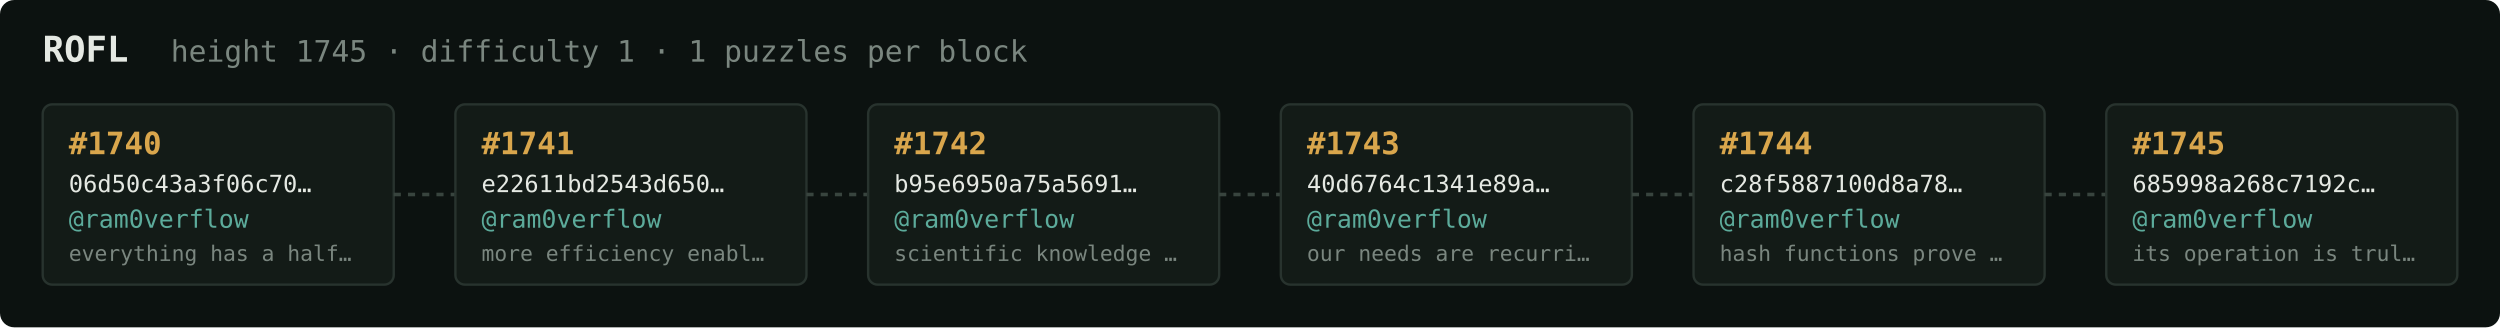
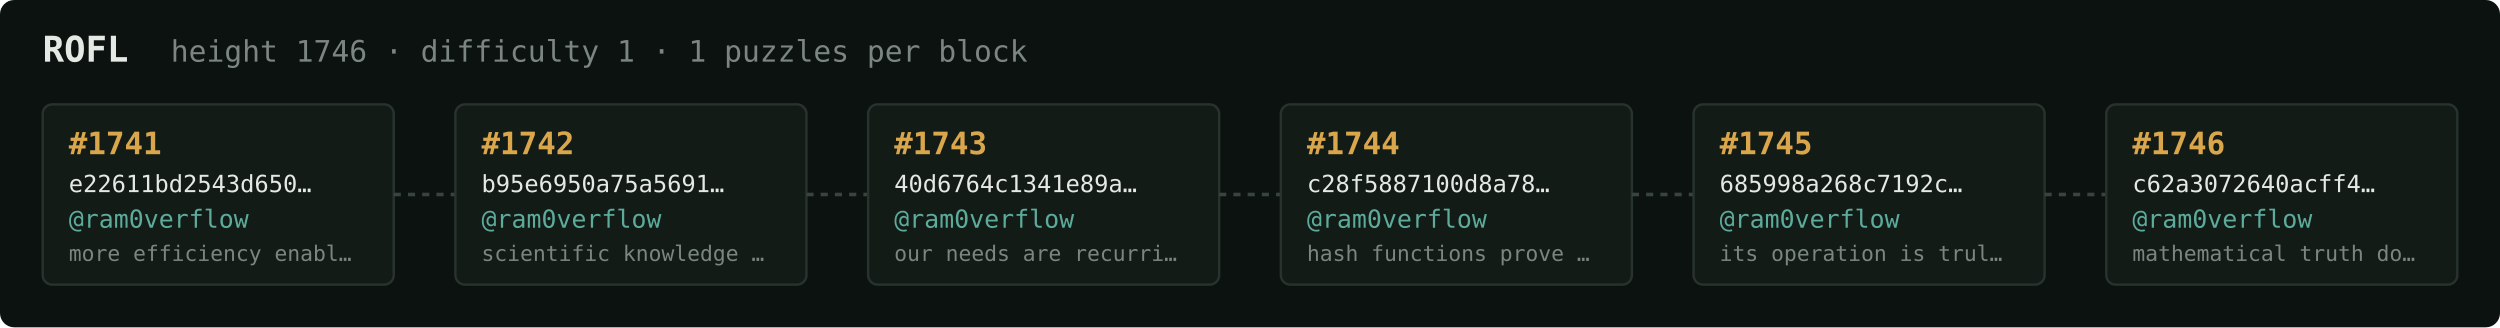
<svg xmlns="http://www.w3.org/2000/svg" width="1054" height="138" viewBox="0 0 1054 138" font-family="ui-monospace,SFMono-Regular,Menlo,monospace">
  <rect fill="#0c1210" width="1054" height="138" rx="6" />
  <text x="18" y="26" fill="#e5e9e3" font-size="15" font-weight="700">ROFL</text>
-   <text x="72" y="26" fill="#7a867f" font-size="12.5">height 1745 · difficulty 1 · 1 puzzles per block</text>
+   <text x="72" y="26" fill="#7a867f" font-size="12.5">height 1746 · difficulty 1 · 1 puzzles per block</text>
  <rect x="18" y="44" width="148" height="76" rx="4" fill="#131b17" stroke="#28332e" stroke-width="1" />
-   <text x="29" y="65" fill="#d9a64c" font-size="13" font-weight="700">#1740</text>
-   <text x="29" y="81" fill="#e5e9e3" font-size="10">06d50c43a3f06c70…</text>
+   <text x="29" y="65" fill="#d9a64c" font-size="13" font-weight="700">#1741</text>
+   <text x="29" y="81" fill="#e5e9e3" font-size="10">e22611bd2543d650…</text>
  <text x="29" y="96" fill="#5cab9b" font-size="10.5">@ram0verflow</text>
-   <text x="29" y="110" fill="#7a867f" font-size="9">everything has a half…</text>
+   <text x="29" y="110" fill="#7a867f" font-size="9">more efficiency enabl…</text>
  <line x1="166" y1="82.0" x2="192" y2="82.0" stroke="#38443e" stroke-width="1.5" stroke-dasharray="3 3" />
  <rect x="192" y="44" width="148" height="76" rx="4" fill="#131b17" stroke="#28332e" stroke-width="1" />
-   <text x="203" y="65" fill="#d9a64c" font-size="13" font-weight="700">#1741</text>
-   <text x="203" y="81" fill="#e5e9e3" font-size="10">e22611bd2543d650…</text>
+   <text x="203" y="65" fill="#d9a64c" font-size="13" font-weight="700">#1742</text>
+   <text x="203" y="81" fill="#e5e9e3" font-size="10">b95e6950a75a5691…</text>
  <text x="203" y="96" fill="#5cab9b" font-size="10.5">@ram0verflow</text>
-   <text x="203" y="110" fill="#7a867f" font-size="9">more efficiency enabl…</text>
+   <text x="203" y="110" fill="#7a867f" font-size="9">scientific knowledge …</text>
  <line x1="340" y1="82.0" x2="366" y2="82.0" stroke="#38443e" stroke-width="1.5" stroke-dasharray="3 3" />
  <rect x="366" y="44" width="148" height="76" rx="4" fill="#131b17" stroke="#28332e" stroke-width="1" />
-   <text x="377" y="65" fill="#d9a64c" font-size="13" font-weight="700">#1742</text>
-   <text x="377" y="81" fill="#e5e9e3" font-size="10">b95e6950a75a5691…</text>
+   <text x="377" y="65" fill="#d9a64c" font-size="13" font-weight="700">#1743</text>
+   <text x="377" y="81" fill="#e5e9e3" font-size="10">40d6764c1341e89a…</text>
  <text x="377" y="96" fill="#5cab9b" font-size="10.5">@ram0verflow</text>
-   <text x="377" y="110" fill="#7a867f" font-size="9">scientific knowledge …</text>
+   <text x="377" y="110" fill="#7a867f" font-size="9">our needs are recurri…</text>
  <line x1="514" y1="82.0" x2="540" y2="82.0" stroke="#38443e" stroke-width="1.5" stroke-dasharray="3 3" />
  <rect x="540" y="44" width="148" height="76" rx="4" fill="#131b17" stroke="#28332e" stroke-width="1" />
-   <text x="551" y="65" fill="#d9a64c" font-size="13" font-weight="700">#1743</text>
-   <text x="551" y="81" fill="#e5e9e3" font-size="10">40d6764c1341e89a…</text>
+   <text x="551" y="65" fill="#d9a64c" font-size="13" font-weight="700">#1744</text>
+   <text x="551" y="81" fill="#e5e9e3" font-size="10">c28f5887100d8a78…</text>
  <text x="551" y="96" fill="#5cab9b" font-size="10.5">@ram0verflow</text>
-   <text x="551" y="110" fill="#7a867f" font-size="9">our needs are recurri…</text>
+   <text x="551" y="110" fill="#7a867f" font-size="9">hash functions prove …</text>
  <line x1="688" y1="82.0" x2="714" y2="82.0" stroke="#38443e" stroke-width="1.5" stroke-dasharray="3 3" />
  <rect x="714" y="44" width="148" height="76" rx="4" fill="#131b17" stroke="#28332e" stroke-width="1" />
-   <text x="725" y="65" fill="#d9a64c" font-size="13" font-weight="700">#1744</text>
-   <text x="725" y="81" fill="#e5e9e3" font-size="10">c28f5887100d8a78…</text>
+   <text x="725" y="65" fill="#d9a64c" font-size="13" font-weight="700">#1745</text>
+   <text x="725" y="81" fill="#e5e9e3" font-size="10">685998a268c7192c…</text>
  <text x="725" y="96" fill="#5cab9b" font-size="10.5">@ram0verflow</text>
-   <text x="725" y="110" fill="#7a867f" font-size="9">hash functions prove …</text>
+   <text x="725" y="110" fill="#7a867f" font-size="9">its operation is trul…</text>
  <line x1="862" y1="82.0" x2="888" y2="82.0" stroke="#38443e" stroke-width="1.5" stroke-dasharray="3 3" />
  <rect x="888" y="44" width="148" height="76" rx="4" fill="#131b17" stroke="#28332e" stroke-width="1" />
-   <text x="899" y="65" fill="#d9a64c" font-size="13" font-weight="700">#1745</text>
-   <text x="899" y="81" fill="#e5e9e3" font-size="10">685998a268c7192c…</text>
+   <text x="899" y="65" fill="#d9a64c" font-size="13" font-weight="700">#1746</text>
+   <text x="899" y="81" fill="#e5e9e3" font-size="10">c62a3072640acff4…</text>
  <text x="899" y="96" fill="#5cab9b" font-size="10.5">@ram0verflow</text>
-   <text x="899" y="110" fill="#7a867f" font-size="9">its operation is trul…</text>
+   <text x="899" y="110" fill="#7a867f" font-size="9">mathematical truth do…</text>
</svg>
